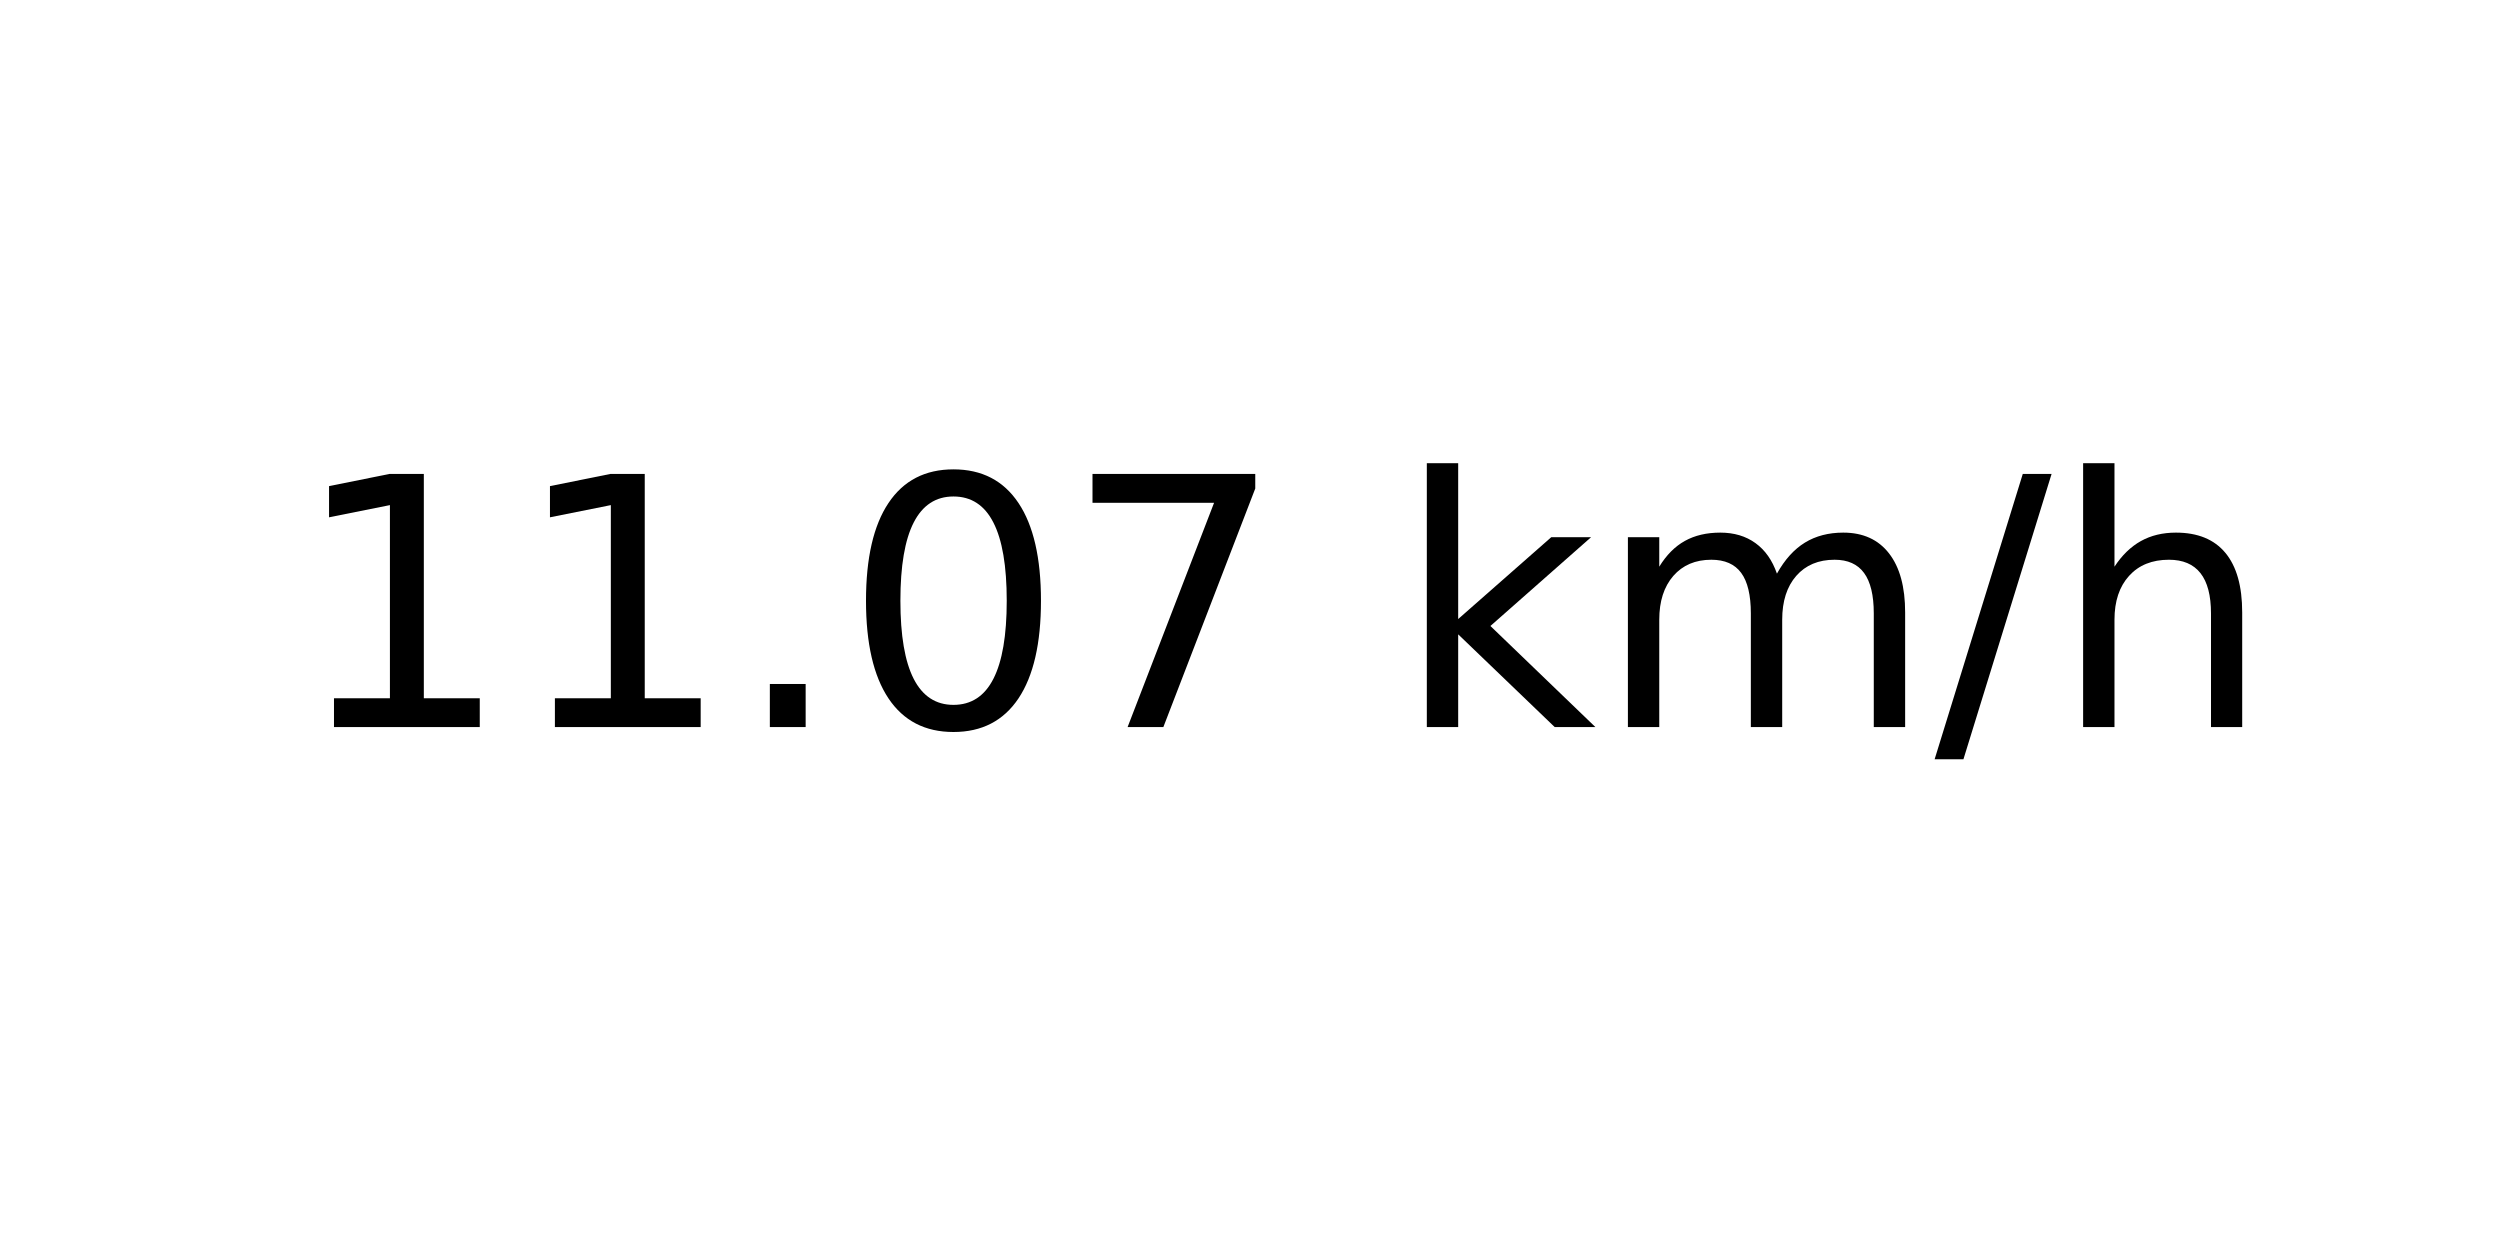
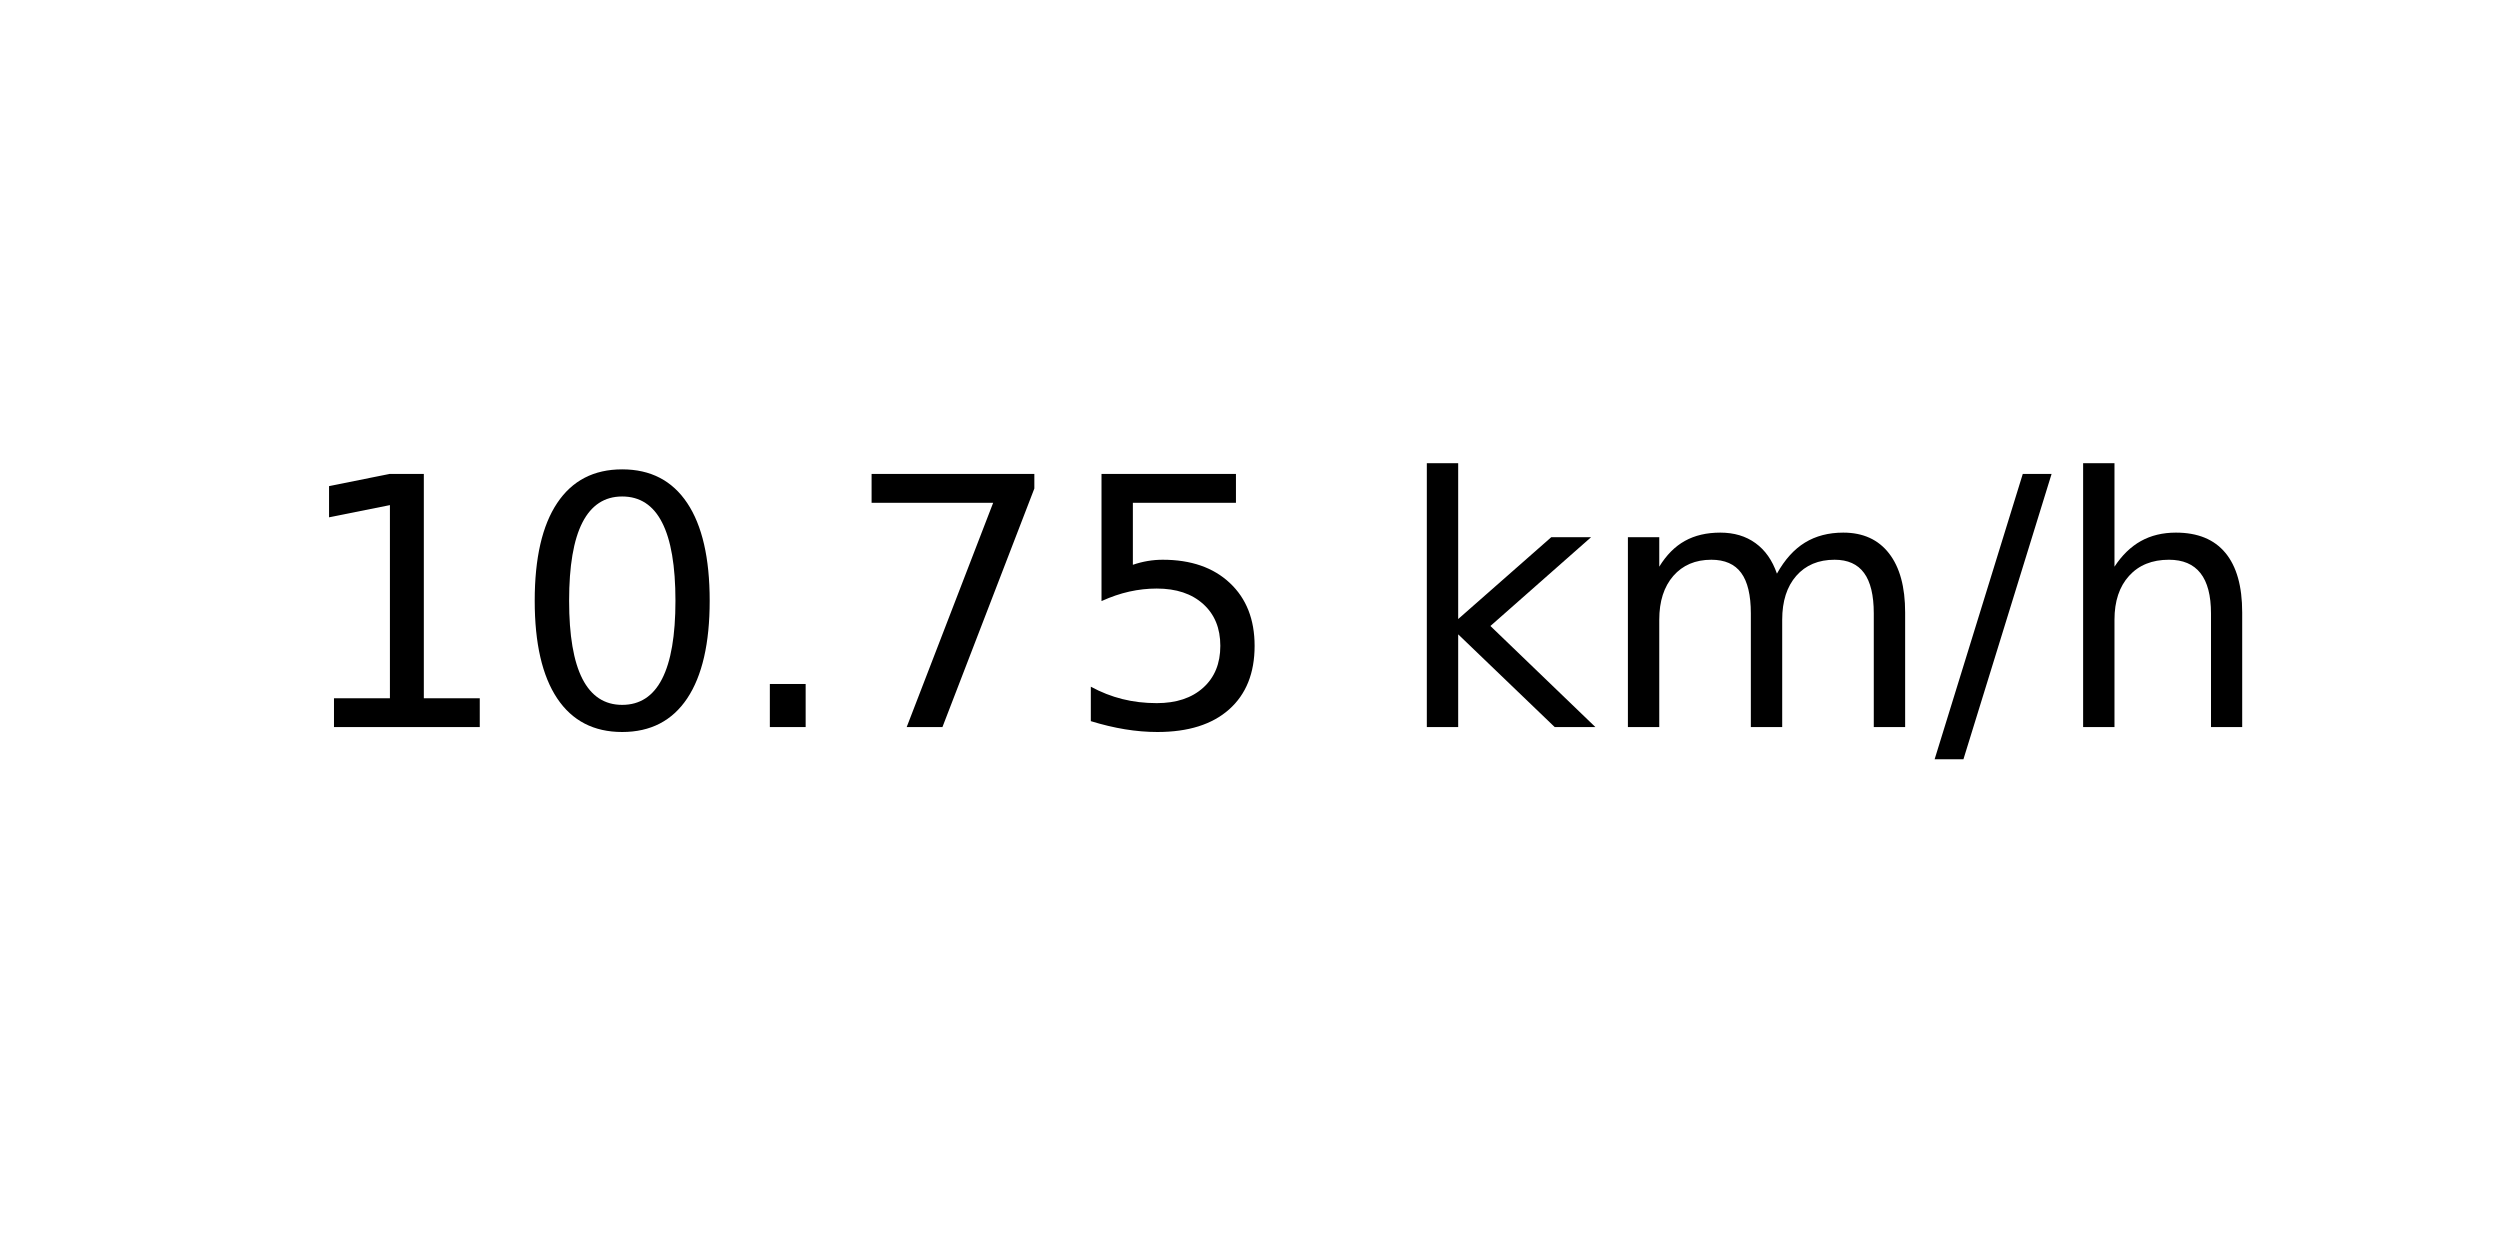
<svg xmlns="http://www.w3.org/2000/svg" xmlns:xlink="http://www.w3.org/1999/xlink" width="72pt" height="36pt" viewBox="0 0 72 36" version="1.1">
  <defs>
    <style type="text/css">*{stroke-linejoin: round; stroke-linecap: butt}</style>
  </defs>
  <g id="figure_1">
    <g id="axes_1">
      <g id="text_1">
        <g transform="translate(8.378125 20.93937) scale(0.1 -0.1)">
          <defs>
            <path id="DejaVuSans-31" d="M 794 531  L 1825 531  L 1825 4091  L 703 3866  L 703 4441  L 1819 4666  L 2450 4666  L 2450 531  L 3481 531  L 3481 0  L 794 0  L 794 531  z " transform="scale(0.015625)" />
+             <path id="DejaVuSans-30" d="M 2034 4250  Q 1547 4250 1301 3770  Q 1056 3291 1056 2328  Q 1056 1369 1301 889  Q 1547 409 2034 409  Q 2525 409 2770 889  Q 3016 1369 3016 2328  Q 3016 3291 2770 3770  Q 2525 4250 2034 4250  z M 2034 4750  Q 2819 4750 3233 4129  Q 3647 3509 3647 2328  Q 3647 1150 3233 529  Q 2819 -91 2034 -91  Q 1250 -91 836 529  Q 422 1150 422 2328  Q 422 3509 836 4129  Q 1250 4750 2034 4750  z " transform="scale(0.015625)" />
            <path id="DejaVuSans-2e" d="M 684 794  L 1344 794  L 1344 0  L 684 0  L 684 794  z " transform="scale(0.015625)" />
-             <path id="DejaVuSans-30" d="M 2034 4250  Q 1547 4250 1301 3770  Q 1056 3291 1056 2328  Q 1056 1369 1301 889  Q 1547 409 2034 409  Q 2525 409 2770 889  Q 3016 1369 3016 2328  Q 3016 3291 2770 3770  Q 2525 4250 2034 4250  z M 2034 4750  Q 2819 4750 3233 4129  Q 3647 3509 3647 2328  Q 3647 1150 3233 529  Q 2819 -91 2034 -91  Q 1250 -91 836 529  Q 422 1150 422 2328  Q 422 3509 836 4129  Q 1250 4750 2034 4750  z " transform="scale(0.015625)" />
            <path id="DejaVuSans-37" d="M 525 4666  L 3525 4666  L 3525 4397  L 1831 0  L 1172 0  L 2766 4134  L 525 4134  L 525 4666  z " transform="scale(0.015625)" />
+             <path id="DejaVuSans-35" d="M 691 4666  L 3169 4666  L 3169 4134  L 1269 4134  L 1269 2991  Q 1406 3038 1543 3061  Q 1681 3084 1819 3084  Q 2600 3084 3056 2656  Q 3513 2228 3513 1497  Q 3513 744 3044 326  Q 2575 -91 1722 -91  Q 1428 -91 1123 -41  Q 819 9 494 109  L 494 744  Q 775 591 1075 516  Q 1375 441 1709 441  Q 2250 441 2565 725  Q 2881 1009 2881 1497  Q 2881 1984 2565 2268  Q 2250 2553 1709 2553  Q 1456 2553 1204 2497  Q 953 2441 691 2322  L 691 4666  z " transform="scale(0.015625)" />
            <path id="DejaVuSans-20" transform="scale(0.015625)" />
            <path id="DejaVuSans-6b" d="M 581 4863  L 1159 4863  L 1159 1991  L 2875 3500  L 3609 3500  L 1753 1863  L 3688 0  L 2938 0  L 1159 1709  L 1159 0  L 581 0  L 581 4863  z " transform="scale(0.015625)" />
            <path id="DejaVuSans-6d" d="M 3328 2828  Q 3544 3216 3844 3400  Q 4144 3584 4550 3584  Q 5097 3584 5394 3201  Q 5691 2819 5691 2113  L 5691 0  L 5113 0  L 5113 2094  Q 5113 2597 4934 2840  Q 4756 3084 4391 3084  Q 3944 3084 3684 2787  Q 3425 2491 3425 1978  L 3425 0  L 2847 0  L 2847 2094  Q 2847 2600 2669 2842  Q 2491 3084 2119 3084  Q 1678 3084 1418 2786  Q 1159 2488 1159 1978  L 1159 0  L 581 0  L 581 3500  L 1159 3500  L 1159 2956  Q 1356 3278 1631 3431  Q 1906 3584 2284 3584  Q 2666 3584 2933 3390  Q 3200 3197 3328 2828  z " transform="scale(0.015625)" />
            <path id="DejaVuSans-2f" d="M 1625 4666  L 2156 4666  L 531 -594  L 0 -594  L 1625 4666  z " transform="scale(0.015625)" />
            <path id="DejaVuSans-68" d="M 3513 2113  L 3513 0  L 2938 0  L 2938 2094  Q 2938 2591 2744 2837  Q 2550 3084 2163 3084  Q 1697 3084 1428 2787  Q 1159 2491 1159 1978  L 1159 0  L 581 0  L 581 4863  L 1159 4863  L 1159 2956  Q 1366 3272 1645 3428  Q 1925 3584 2291 3584  Q 2894 3584 3203 3211  Q 3513 2838 3513 2113  z " transform="scale(0.015625)" />
          </defs>
          <use xlink:href="#DejaVuSans-31" />
-           <use xlink:href="#DejaVuSans-31" x="63.623" />
+           <use xlink:href="#DejaVuSans-30" x="63.623" />
          <use xlink:href="#DejaVuSans-2e" x="127.246" />
-           <use xlink:href="#DejaVuSans-30" x="159.033" />
-           <use xlink:href="#DejaVuSans-37" x="222.656" />
+           <use xlink:href="#DejaVuSans-37" x="159.033" />
+           <use xlink:href="#DejaVuSans-35" x="222.656" />
          <use xlink:href="#DejaVuSans-20" x="286.279" />
          <use xlink:href="#DejaVuSans-6b" x="318.066" />
          <use xlink:href="#DejaVuSans-6d" x="375.977" />
          <use xlink:href="#DejaVuSans-2f" x="473.389" />
          <use xlink:href="#DejaVuSans-68" x="507.08" />
        </g>
      </g>
    </g>
  </g>
</svg>
